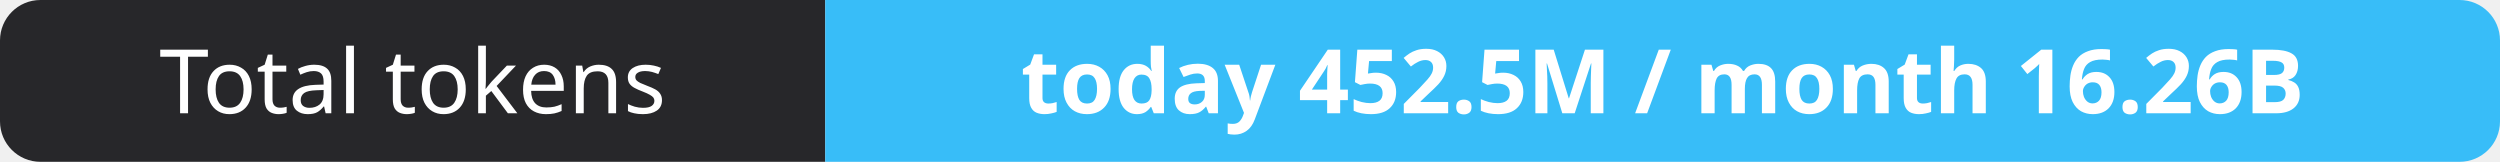
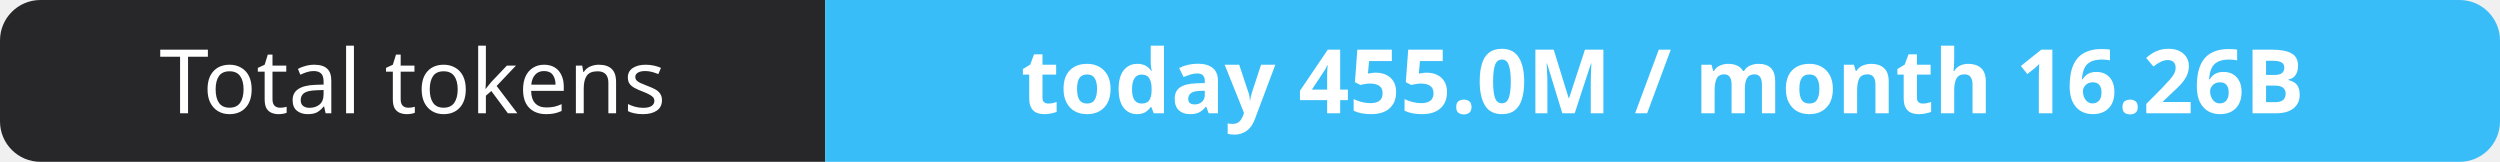
- <svg xmlns="http://www.w3.org/2000/svg" width="309" height="20" role="img" aria-label="Total tokens: today 452.5M / month 16.26B">
+ <svg xmlns="http://www.w3.org/2000/svg" width="309" height="20" role="img" aria-label="Total tokens: today 455.0M / month 16.26B">
  <clipPath id="r">
    <rect width="309" height="20" rx="5" fill="#fff" />
  </clipPath>
  <g clip-path="url(#r)">
    <rect width="102" height="20" fill="#27272a" />
    <rect x="102" width="207" height="20" fill="#38bdf8" />
  </g>
  <g fill="#fff" text-anchor="middle" font-family="Verdana,Geneva,sans-serif" font-size="11">
    <text x="51.0" y="14">Total tokens</text>
-     <text x="205.5" y="14" font-weight="700">today 452.5M / month 16.26B</text>
+     <text x="205.5" y="14" font-weight="700">today 455.0M / month 16.26B</text>
  </g>
</svg>
